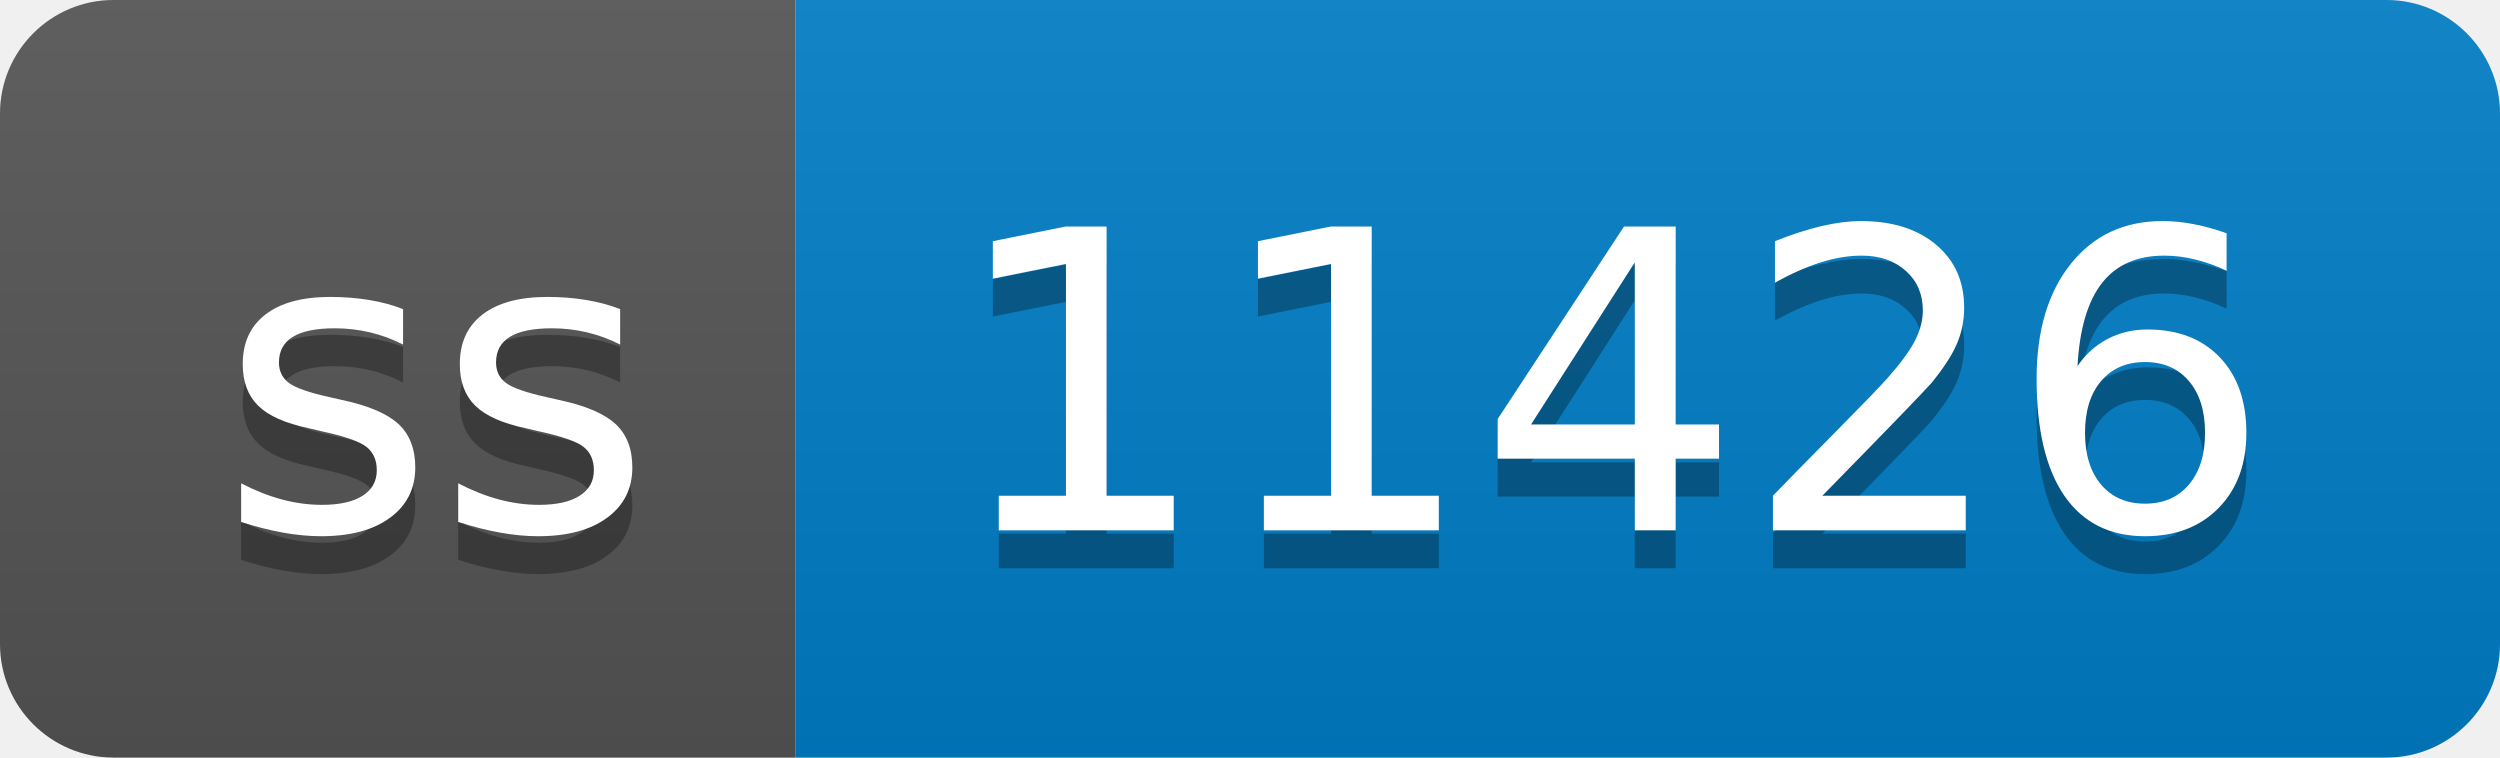
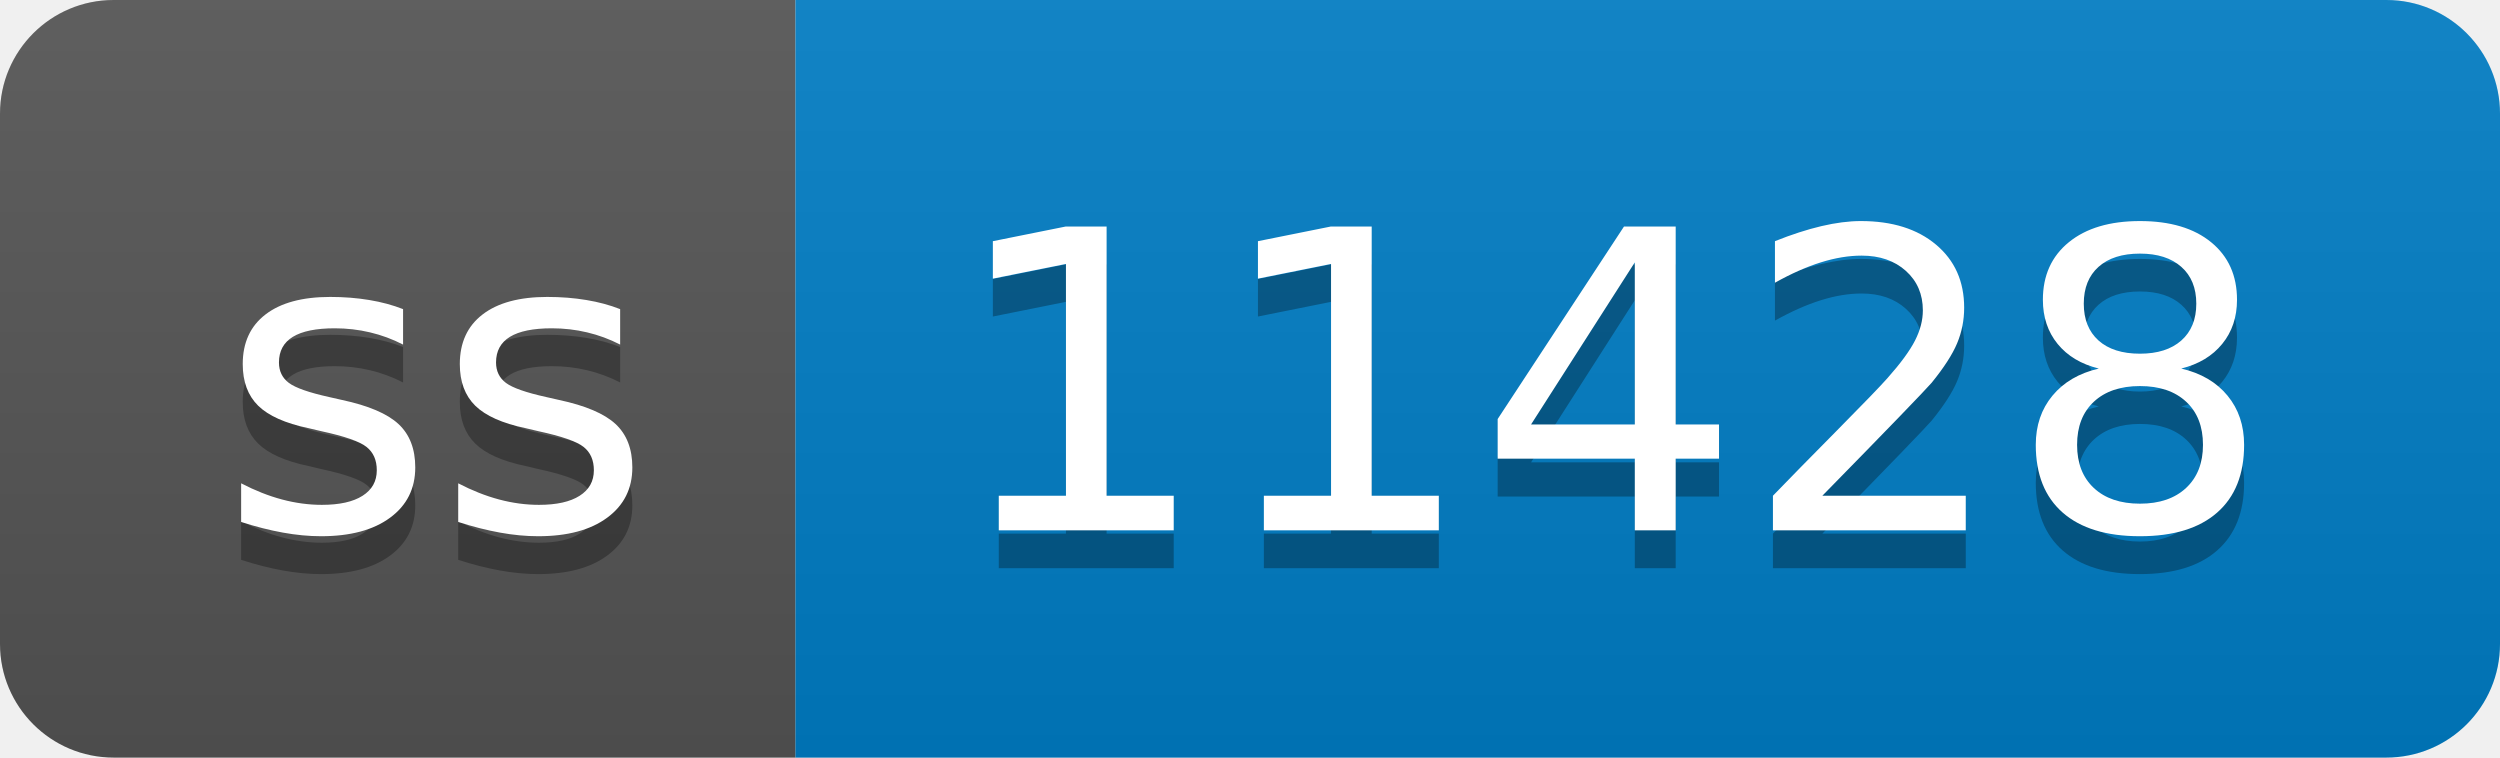
- <svg xmlns="http://www.w3.org/2000/svg" width="66" height="20" role="img" aria-label="ss: 11426">
+ <svg xmlns="http://www.w3.org/2000/svg" width="66" height="20" role="img" aria-label="ss: 11428">
  <linearGradient id="s" x2="0" y2="100%">
    <stop offset="0" stop-color="#bbb" stop-opacity=".1" />
    <stop offset="1" stop-opacity=".1" />
  </linearGradient>
  <clipPath id="r">
    <rect width="66" height="20" rx="3" fill="#fff" />
  </clipPath>
  <g clip-path="url(#r)">
    <rect width="21" height="20" fill="#555" />
    <rect x="21" width="45" height="20" fill="#007ec6" />
    <rect width="66" height="20" fill="url(#s)" />
  </g>
  <g fill="#fff" text-anchor="middle" font-family="Verdana,Geneva,DejaVu Sans,sans-serif" text-rendering="geometricPrecision" font-size="110">
    <text aria-hidden="true" x="115" y="150" fill="#010101" fill-opacity=".3" transform="scale(.1)" textLength="110">ss</text>
    <text x="115" y="140" transform="scale(.1)" fill="#fff" textLength="110">ss</text>
-     <text aria-hidden="true" x="425" y="150" fill="#010101" fill-opacity=".3" transform="scale(.1)" textLength="350">11426</text>
-     <text x="425" y="140" transform="scale(.1)" fill="#fff" textLength="350">11426</text>
+     <text aria-hidden="true" x="425" y="150" fill="#010101" fill-opacity=".3" transform="scale(.1)" textLength="350">11428</text>
+     <text x="425" y="140" transform="scale(.1)" fill="#fff" textLength="350">11428</text>
  </g>
</svg>
